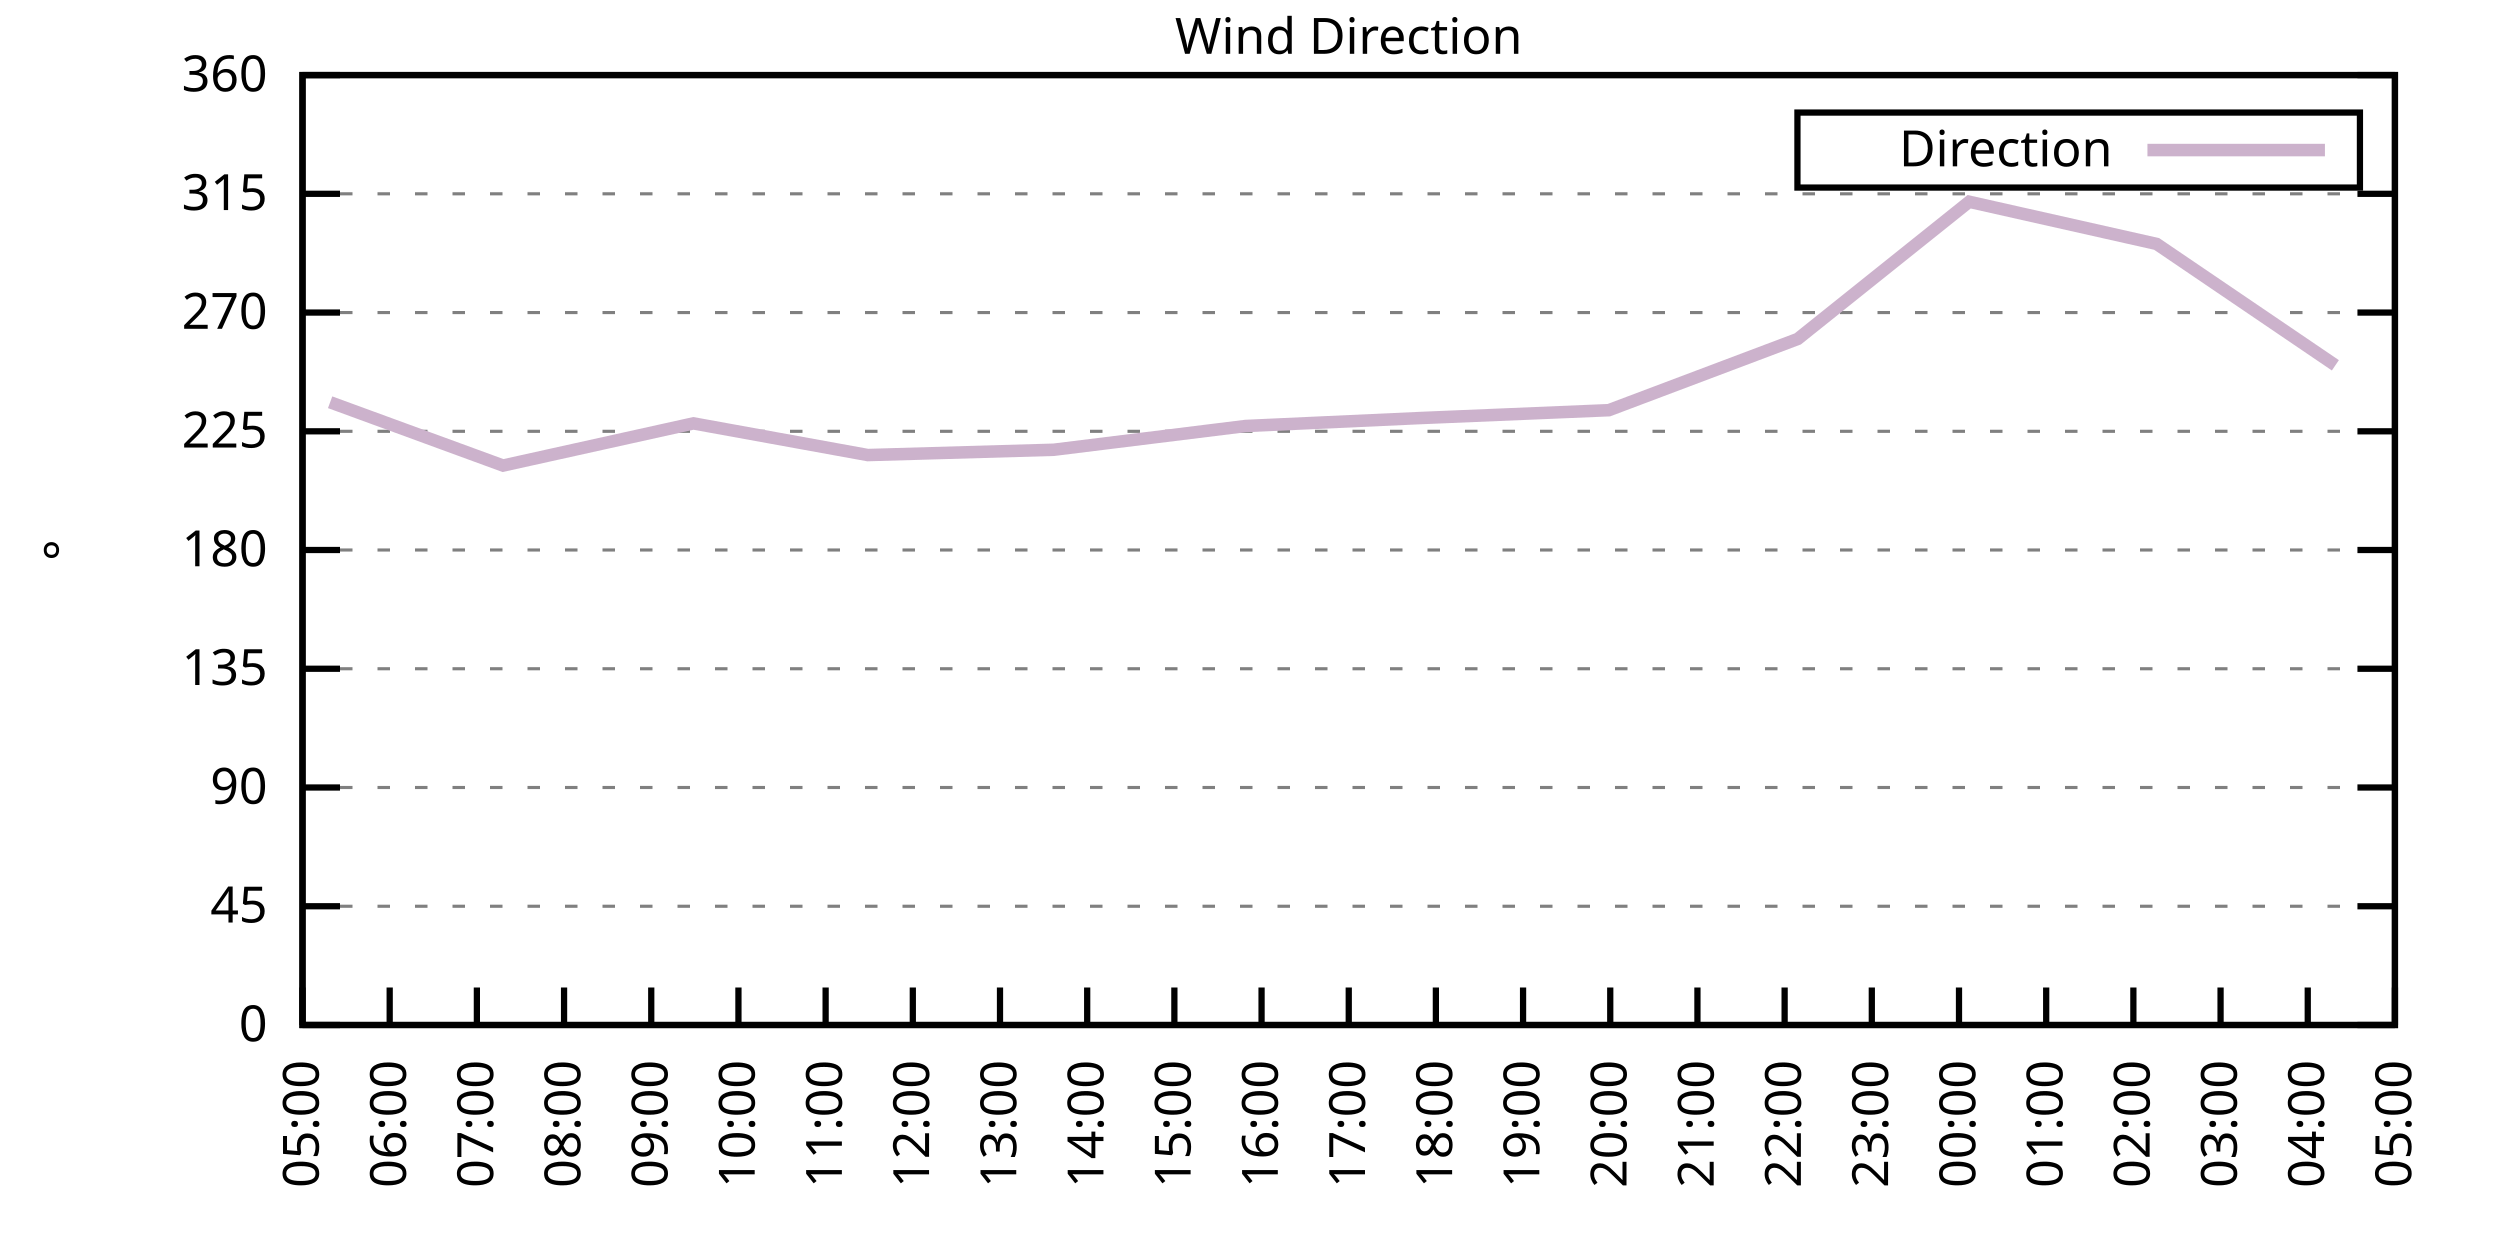
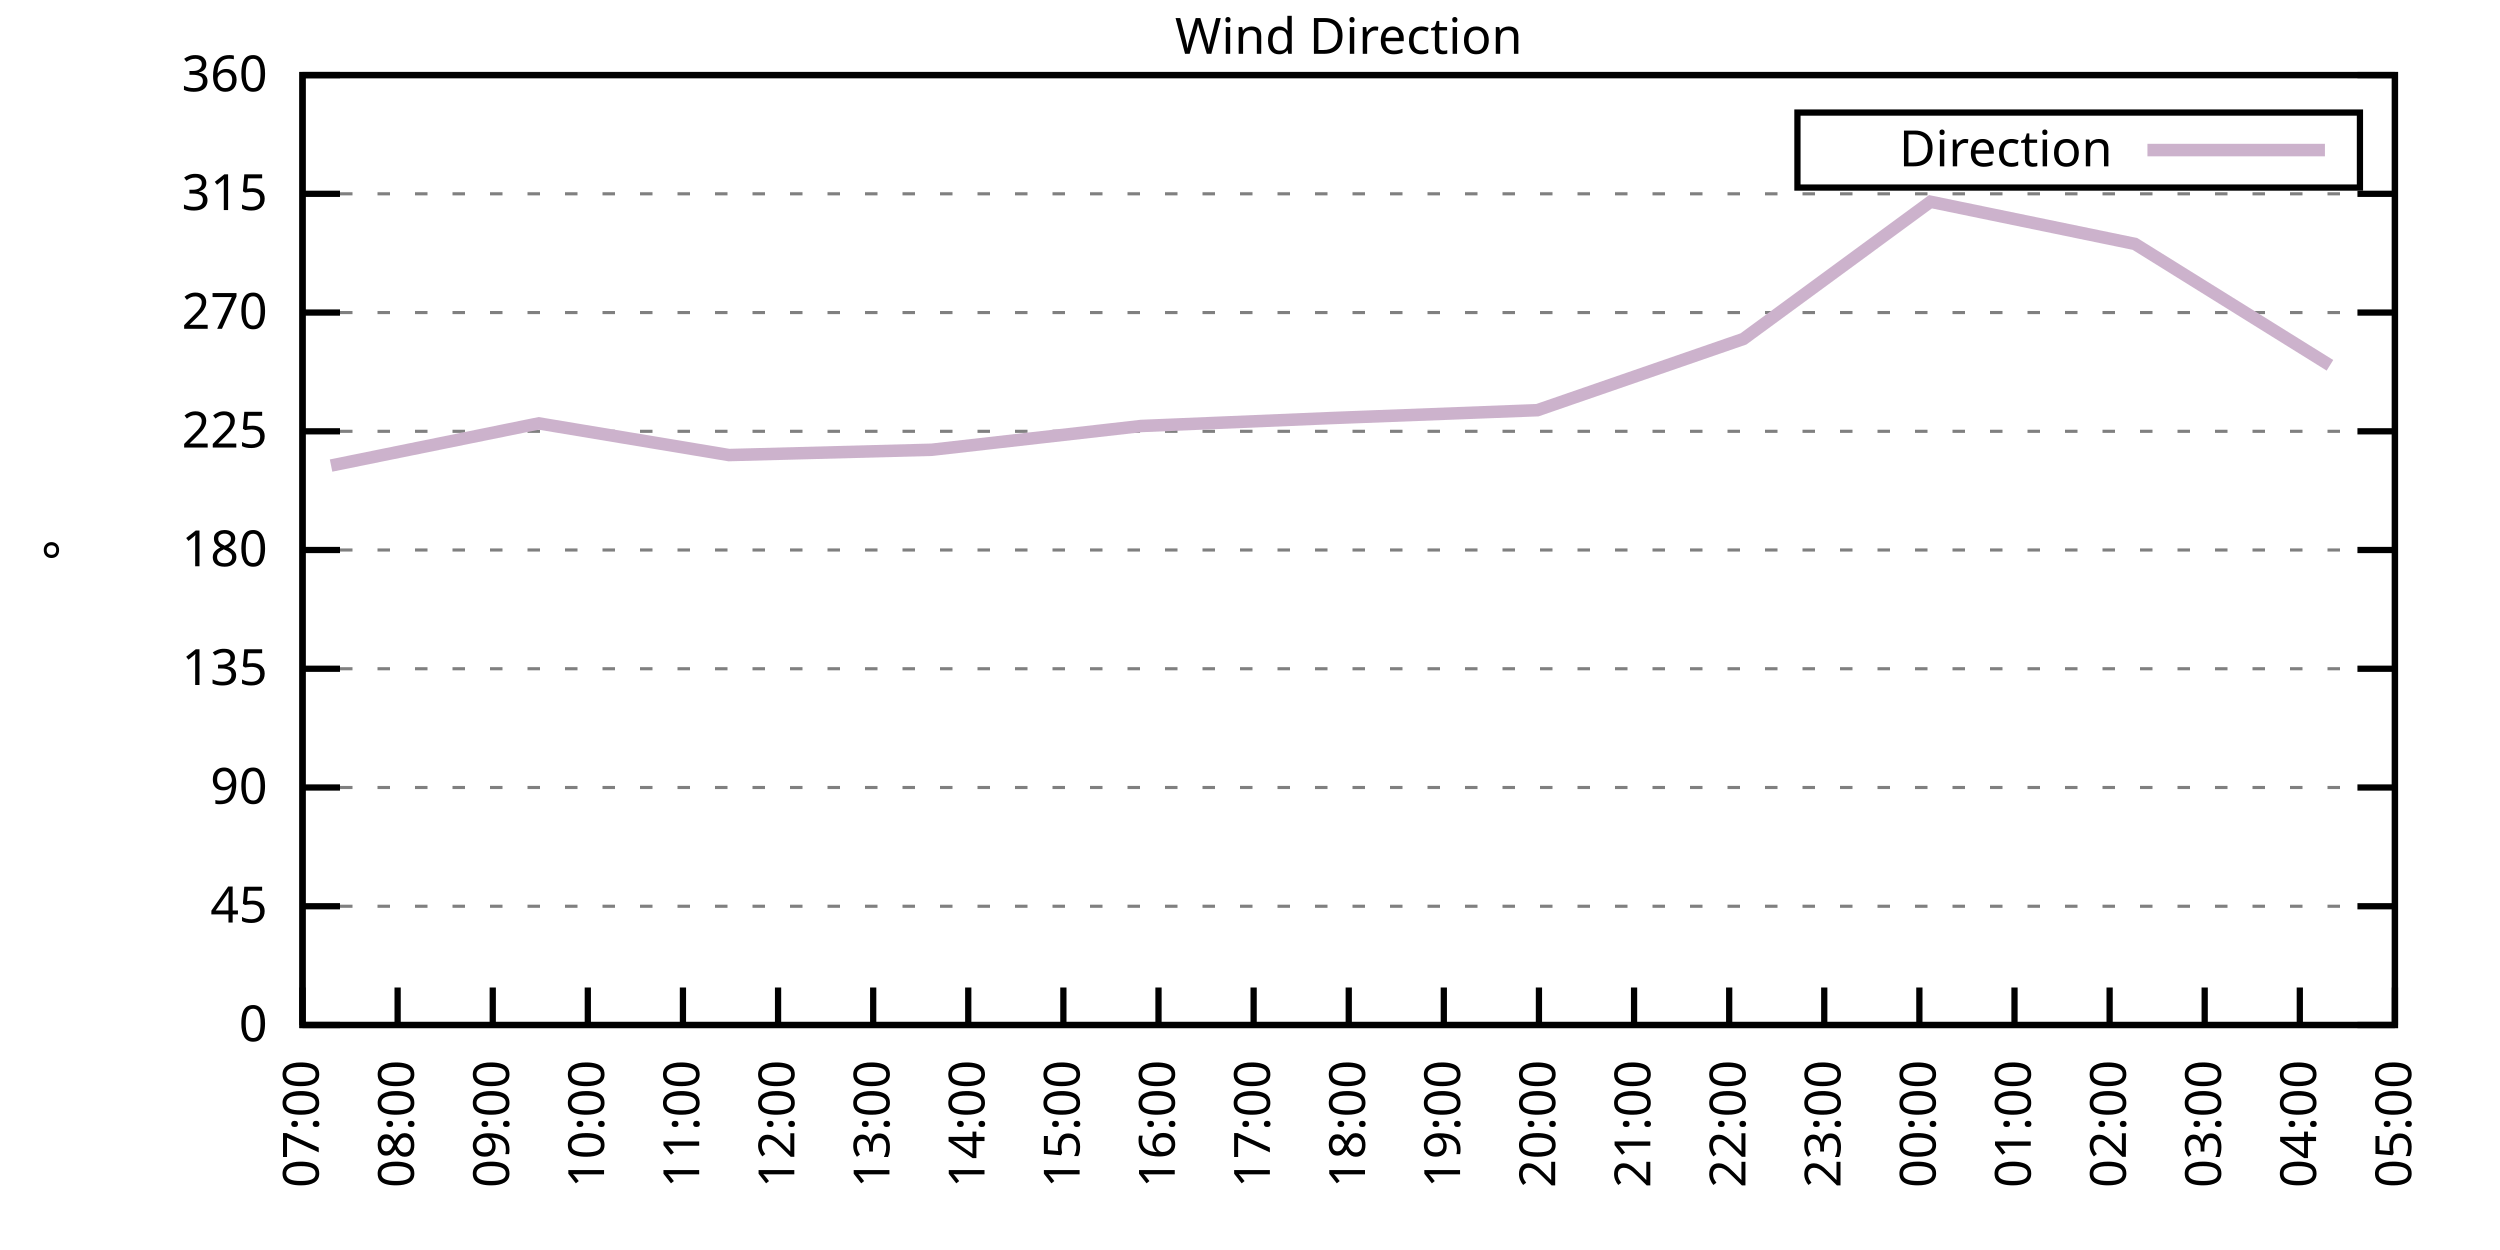
<svg xmlns="http://www.w3.org/2000/svg" xmlns:xlink="http://www.w3.org/1999/xlink" width="400" height="200" viewBox="0 0 400 200">
  <g id="gnuplot_canvas">
    <rect x="0" y="0" width="400" height="200" fill="none" />
    <defs>
      <circle id="gpDot" r="0.5" stroke-width="0.5" stroke="currentColor" />
      <path id="gpPt0" stroke-width="0.333" stroke="currentColor" d="M-1,0 h2 M0,-1 v2" />
      <path id="gpPt1" stroke-width="0.333" stroke="currentColor" d="M-1,-1 L1,1 M1,-1 L-1,1" />
      <path id="gpPt2" stroke-width="0.333" stroke="currentColor" d="M-1,0 L1,0 M0,-1 L0,1 M-1,-1 L1,1 M-1,1 L1,-1" />
      <rect id="gpPt3" stroke-width="0.333" stroke="currentColor" x="-1" y="-1" width="2" height="2" />
      <rect id="gpPt4" stroke-width="0.333" stroke="currentColor" fill="currentColor" x="-1" y="-1" width="2" height="2" />
      <circle id="gpPt5" stroke-width="0.333" stroke="currentColor" cx="0" cy="0" r="1" />
      <use xlink:href="#gpPt5" id="gpPt6" fill="currentColor" stroke="none" />
      <path id="gpPt7" stroke-width="0.333" stroke="currentColor" d="M0,-1.33 L-1.33,0.67 L1.33,0.67 z" />
      <use xlink:href="#gpPt7" id="gpPt8" fill="currentColor" stroke="none" />
      <use xlink:href="#gpPt7" id="gpPt9" stroke="currentColor" transform="rotate(180)" />
      <use xlink:href="#gpPt9" id="gpPt10" fill="currentColor" stroke="none" />
      <use xlink:href="#gpPt3" id="gpPt11" stroke="currentColor" transform="rotate(45)" />
      <use xlink:href="#gpPt11" id="gpPt12" fill="currentColor" stroke="none" />
      <path id="gpPt13" stroke-width="0.333" stroke="currentColor" d="M0,1.330 L1.265,0.411 L0.782,-1.067 L-0.782,-1.076 L-1.265,0.411 z" />
      <use xlink:href="#gpPt13" id="gpPt14" fill="currentColor" stroke="none" />
      <filter id="textbox" filterUnits="objectBoundingBox" x="0" y="0" height="1" width="1">
        <feFlood flood-color="white" flood-opacity="1" result="bgnd" />
        <feComposite in="SourceGraphic" in2="bgnd" operator="atop" />
      </filter>
      <filter id="greybox" filterUnits="objectBoundingBox" x="0" y="0" height="1" width="1">
        <feFlood flood-color="lightgrey" flood-opacity="1" result="grey" />
        <feComposite in="SourceGraphic" in2="grey" operator="atop" />
      </filter>
    </defs>
    <g fill="none" color="white" stroke="currentColor" stroke-width="1.00" stroke-linecap="butt" stroke-linejoin="miter">
</g>
    <g fill="none" color="black" stroke="currentColor" stroke-width="1.00" stroke-linecap="butt" stroke-linejoin="miter">
      <g stroke="none" shape-rendering="crispEdges">
        <polygon fill="rgb(255, 255, 255)" points="48.40,164.00 383.18,164.00 383.18,12.02 48.40,12.02 " />
      </g>
    </g>
    <g fill="none" color="black" stroke="currentColor" stroke-width="1.00" stroke-linecap="butt" stroke-linejoin="miter">
</g>
    <g fill="none" color="black" stroke="black" stroke-width="0.50" stroke-linecap="butt" stroke-linejoin="miter">
</g>
    <g fill="none" color="gray" stroke="currentColor" stroke-width="0.50" stroke-linecap="butt" stroke-linejoin="miter">
      <path stroke="gray" stroke-dasharray="2,4" class="gridline" d="M48.40,164.00 L383.19,164.00  " />
    </g>
    <g fill="none" color="gray" stroke="gray" stroke-width="1.00" stroke-linecap="butt" stroke-linejoin="miter">
</g>
    <g fill="none" color="black" stroke="currentColor" stroke-width="1.00" stroke-linecap="butt" stroke-linejoin="miter">
      <path stroke="black" d="M48.40,164.00 L54.40,164.00 M383.19,164.00 L377.19,164.00  " />
      <g transform="translate(42.80,166.60)" stroke="none" fill="black" font-family="Sans" font-size="8.00" text-anchor="end">
        <text>
          <tspan font-family="Sans"> 0</tspan>
        </text>
      </g>
    </g>
    <g fill="none" color="black" stroke="currentColor" stroke-width="1.00" stroke-linecap="butt" stroke-linejoin="miter">
</g>
    <g fill="none" color="black" stroke="black" stroke-width="0.50" stroke-linecap="butt" stroke-linejoin="miter">
</g>
    <g fill="none" color="gray" stroke="currentColor" stroke-width="0.50" stroke-linecap="butt" stroke-linejoin="miter">
      <path stroke="gray" stroke-dasharray="2,4" class="gridline" d="M48.40,145.00 L383.19,145.00  " />
    </g>
    <g fill="none" color="gray" stroke="gray" stroke-width="1.00" stroke-linecap="butt" stroke-linejoin="miter">
</g>
    <g fill="none" color="black" stroke="currentColor" stroke-width="1.00" stroke-linecap="butt" stroke-linejoin="miter">
      <path stroke="black" d="M48.40,145.00 L54.40,145.00 M383.19,145.00 L377.19,145.00  " />
      <g transform="translate(42.80,147.60)" stroke="none" fill="black" font-family="Sans" font-size="8.00" text-anchor="end">
        <text>
          <tspan font-family="Sans"> 45</tspan>
        </text>
      </g>
    </g>
    <g fill="none" color="black" stroke="currentColor" stroke-width="1.00" stroke-linecap="butt" stroke-linejoin="miter">
</g>
    <g fill="none" color="black" stroke="black" stroke-width="0.50" stroke-linecap="butt" stroke-linejoin="miter">
</g>
    <g fill="none" color="gray" stroke="currentColor" stroke-width="0.50" stroke-linecap="butt" stroke-linejoin="miter">
      <path stroke="gray" stroke-dasharray="2,4" class="gridline" d="M48.40,126.00 L383.19,126.00  " />
    </g>
    <g fill="none" color="gray" stroke="gray" stroke-width="1.00" stroke-linecap="butt" stroke-linejoin="miter">
</g>
    <g fill="none" color="black" stroke="currentColor" stroke-width="1.00" stroke-linecap="butt" stroke-linejoin="miter">
      <path stroke="black" d="M48.40,126.00 L54.40,126.00 M383.19,126.00 L377.19,126.00  " />
      <g transform="translate(42.80,128.60)" stroke="none" fill="black" font-family="Sans" font-size="8.00" text-anchor="end">
        <text>
          <tspan font-family="Sans"> 90</tspan>
        </text>
      </g>
    </g>
    <g fill="none" color="black" stroke="currentColor" stroke-width="1.00" stroke-linecap="butt" stroke-linejoin="miter">
</g>
    <g fill="none" color="black" stroke="black" stroke-width="0.50" stroke-linecap="butt" stroke-linejoin="miter">
</g>
    <g fill="none" color="gray" stroke="currentColor" stroke-width="0.50" stroke-linecap="butt" stroke-linejoin="miter">
      <path stroke="gray" stroke-dasharray="2,4" class="gridline" d="M48.40,107.00 L383.19,107.00  " />
    </g>
    <g fill="none" color="gray" stroke="gray" stroke-width="1.00" stroke-linecap="butt" stroke-linejoin="miter">
</g>
    <g fill="none" color="black" stroke="currentColor" stroke-width="1.00" stroke-linecap="butt" stroke-linejoin="miter">
      <path stroke="black" d="M48.40,107.00 L54.40,107.00 M383.19,107.00 L377.19,107.00  " />
      <g transform="translate(42.80,109.60)" stroke="none" fill="black" font-family="Sans" font-size="8.00" text-anchor="end">
        <text>
          <tspan font-family="Sans"> 135</tspan>
        </text>
      </g>
    </g>
    <g fill="none" color="black" stroke="currentColor" stroke-width="1.00" stroke-linecap="butt" stroke-linejoin="miter">
</g>
    <g fill="none" color="black" stroke="black" stroke-width="0.50" stroke-linecap="butt" stroke-linejoin="miter">
</g>
    <g fill="none" color="gray" stroke="currentColor" stroke-width="0.50" stroke-linecap="butt" stroke-linejoin="miter">
      <path stroke="gray" stroke-dasharray="2,4" class="gridline" d="M48.40,88.00 L383.19,88.00  " />
    </g>
    <g fill="none" color="gray" stroke="gray" stroke-width="1.00" stroke-linecap="butt" stroke-linejoin="miter">
</g>
    <g fill="none" color="black" stroke="currentColor" stroke-width="1.00" stroke-linecap="butt" stroke-linejoin="miter">
      <path stroke="black" d="M48.40,88.00 L54.40,88.00 M383.19,88.00 L377.19,88.00  " />
      <g transform="translate(42.80,90.60)" stroke="none" fill="black" font-family="Sans" font-size="8.00" text-anchor="end">
        <text>
          <tspan font-family="Sans"> 180</tspan>
        </text>
      </g>
    </g>
    <g fill="none" color="black" stroke="currentColor" stroke-width="1.00" stroke-linecap="butt" stroke-linejoin="miter">
</g>
    <g fill="none" color="black" stroke="black" stroke-width="0.50" stroke-linecap="butt" stroke-linejoin="miter">
</g>
    <g fill="none" color="gray" stroke="currentColor" stroke-width="0.50" stroke-linecap="butt" stroke-linejoin="miter">
      <path stroke="gray" stroke-dasharray="2,4" class="gridline" d="M48.40,69.01 L383.19,69.01  " />
    </g>
    <g fill="none" color="gray" stroke="gray" stroke-width="1.00" stroke-linecap="butt" stroke-linejoin="miter">
</g>
    <g fill="none" color="black" stroke="currentColor" stroke-width="1.00" stroke-linecap="butt" stroke-linejoin="miter">
      <path stroke="black" d="M48.40,69.01 L54.40,69.01 M383.19,69.01 L377.19,69.01  " />
      <g transform="translate(42.80,71.61)" stroke="none" fill="black" font-family="Sans" font-size="8.00" text-anchor="end">
        <text>
          <tspan font-family="Sans"> 225</tspan>
        </text>
      </g>
    </g>
    <g fill="none" color="black" stroke="currentColor" stroke-width="1.00" stroke-linecap="butt" stroke-linejoin="miter">
</g>
    <g fill="none" color="black" stroke="black" stroke-width="0.50" stroke-linecap="butt" stroke-linejoin="miter">
</g>
    <g fill="none" color="gray" stroke="currentColor" stroke-width="0.50" stroke-linecap="butt" stroke-linejoin="miter">
      <path stroke="gray" stroke-dasharray="2,4" class="gridline" d="M48.40,50.01 L383.19,50.01  " />
    </g>
    <g fill="none" color="gray" stroke="gray" stroke-width="1.00" stroke-linecap="butt" stroke-linejoin="miter">
</g>
    <g fill="none" color="black" stroke="currentColor" stroke-width="1.00" stroke-linecap="butt" stroke-linejoin="miter">
      <path stroke="black" d="M48.40,50.01 L54.40,50.01 M383.19,50.01 L377.19,50.01  " />
      <g transform="translate(42.80,52.61)" stroke="none" fill="black" font-family="Sans" font-size="8.00" text-anchor="end">
        <text>
          <tspan font-family="Sans"> 270</tspan>
        </text>
      </g>
    </g>
    <g fill="none" color="black" stroke="currentColor" stroke-width="1.00" stroke-linecap="butt" stroke-linejoin="miter">
</g>
    <g fill="none" color="black" stroke="black" stroke-width="0.50" stroke-linecap="butt" stroke-linejoin="miter">
</g>
    <g fill="none" color="gray" stroke="currentColor" stroke-width="0.50" stroke-linecap="butt" stroke-linejoin="miter">
      <path stroke="gray" stroke-dasharray="2,4" class="gridline" d="M48.40,31.01 L383.19,31.01  " />
    </g>
    <g fill="none" color="gray" stroke="gray" stroke-width="1.00" stroke-linecap="butt" stroke-linejoin="miter">
</g>
    <g fill="none" color="black" stroke="currentColor" stroke-width="1.00" stroke-linecap="butt" stroke-linejoin="miter">
      <path stroke="black" d="M48.40,31.01 L54.40,31.01 M383.19,31.01 L377.19,31.01  " />
      <g transform="translate(42.80,33.61)" stroke="none" fill="black" font-family="Sans" font-size="8.00" text-anchor="end">
        <text>
          <tspan font-family="Sans"> 315</tspan>
        </text>
      </g>
    </g>
    <g fill="none" color="black" stroke="currentColor" stroke-width="1.00" stroke-linecap="butt" stroke-linejoin="miter">
</g>
    <g fill="none" color="black" stroke="black" stroke-width="0.50" stroke-linecap="butt" stroke-linejoin="miter">
</g>
    <g fill="none" color="gray" stroke="currentColor" stroke-width="0.50" stroke-linecap="butt" stroke-linejoin="miter">
      <path stroke="gray" stroke-dasharray="2,4" class="gridline" d="M48.40,12.01 L383.19,12.01  " />
    </g>
    <g fill="none" color="gray" stroke="gray" stroke-width="1.00" stroke-linecap="butt" stroke-linejoin="miter">
</g>
    <g fill="none" color="black" stroke="currentColor" stroke-width="1.00" stroke-linecap="butt" stroke-linejoin="miter">
      <path stroke="black" d="M48.40,12.01 L54.40,12.01 M383.19,12.01 L377.19,12.01  " />
      <g transform="translate(42.80,14.61)" stroke="none" fill="black" font-family="Sans" font-size="8.00" text-anchor="end">
        <text>
          <tspan font-family="Sans"> 360</tspan>
        </text>
      </g>
    </g>
    <g fill="none" color="black" stroke="currentColor" stroke-width="1.00" stroke-linecap="butt" stroke-linejoin="miter">
      <path stroke="black" d="M48.40,164.00 L48.40,158.00  " />
      <g transform="translate(51.00,169.60) rotate(270.00)" stroke="none" fill="black" font-family="Sans" font-size="8.00" text-anchor="end">
        <text>
-           <tspan font-family="Sans">05:00</tspan>
-         </text>
-       </g>
-     </g>
-     <g fill="none" color="black" stroke="currentColor" stroke-width="1.00" stroke-linecap="butt" stroke-linejoin="miter">
-       <path stroke="black" d="M62.35,164.00 L62.35,158.00  " />
-       <g transform="translate(64.95,169.60) rotate(270.00)" stroke="none" fill="black" font-family="Sans" font-size="8.00" text-anchor="end">
-         <text>
-           <tspan font-family="Sans">06:00</tspan>
-         </text>
-       </g>
-     </g>
-     <g fill="none" color="black" stroke="currentColor" stroke-width="1.00" stroke-linecap="butt" stroke-linejoin="miter">
-       <path stroke="black" d="M76.30,164.00 L76.30,158.00  " />
-       <g transform="translate(78.90,169.60) rotate(270.00)" stroke="none" fill="black" font-family="Sans" font-size="8.00" text-anchor="end">
-         <text>
          <tspan font-family="Sans">07:00</tspan>
        </text>
      </g>
    </g>
    <g fill="none" color="black" stroke="currentColor" stroke-width="1.00" stroke-linecap="butt" stroke-linejoin="miter">
-       <path stroke="black" d="M90.25,164.00 L90.25,158.00  " />
-       <g transform="translate(92.85,169.60) rotate(270.00)" stroke="none" fill="black" font-family="Sans" font-size="8.00" text-anchor="end">
+       <path stroke="black" d="M63.62,164.00 L63.62,158.00  " />
+       <g transform="translate(66.22,169.60) rotate(270.00)" stroke="none" fill="black" font-family="Sans" font-size="8.00" text-anchor="end">
        <text>
          <tspan font-family="Sans">08:00</tspan>
        </text>
      </g>
    </g>
    <g fill="none" color="black" stroke="currentColor" stroke-width="1.00" stroke-linecap="butt" stroke-linejoin="miter">
-       <path stroke="black" d="M104.20,164.00 L104.20,158.00  " />
-       <g transform="translate(106.80,169.60) rotate(270.00)" stroke="none" fill="black" font-family="Sans" font-size="8.00" text-anchor="end">
+       <path stroke="black" d="M78.84,164.00 L78.84,158.00  " />
+       <g transform="translate(81.44,169.60) rotate(270.00)" stroke="none" fill="black" font-family="Sans" font-size="8.00" text-anchor="end">
        <text>
          <tspan font-family="Sans">09:00</tspan>
        </text>
      </g>
    </g>
    <g fill="none" color="black" stroke="currentColor" stroke-width="1.00" stroke-linecap="butt" stroke-linejoin="miter">
-       <path stroke="black" d="M118.15,164.00 L118.15,158.00  " />
-       <g transform="translate(120.75,169.60) rotate(270.00)" stroke="none" fill="black" font-family="Sans" font-size="8.00" text-anchor="end">
+       <path stroke="black" d="M94.05,164.00 L94.05,158.00  " />
+       <g transform="translate(96.65,169.60) rotate(270.00)" stroke="none" fill="black" font-family="Sans" font-size="8.00" text-anchor="end">
        <text>
          <tspan font-family="Sans">10:00</tspan>
        </text>
      </g>
    </g>
    <g fill="none" color="black" stroke="currentColor" stroke-width="1.00" stroke-linecap="butt" stroke-linejoin="miter">
-       <path stroke="black" d="M132.10,164.00 L132.10,158.00  " />
-       <g transform="translate(134.70,169.60) rotate(270.00)" stroke="none" fill="black" font-family="Sans" font-size="8.00" text-anchor="end">
+       <path stroke="black" d="M109.27,164.00 L109.27,158.00  " />
+       <g transform="translate(111.87,169.60) rotate(270.00)" stroke="none" fill="black" font-family="Sans" font-size="8.00" text-anchor="end">
        <text>
          <tspan font-family="Sans">11:00</tspan>
        </text>
      </g>
    </g>
    <g fill="none" color="black" stroke="currentColor" stroke-width="1.00" stroke-linecap="butt" stroke-linejoin="miter">
-       <path stroke="black" d="M146.05,164.00 L146.05,158.00  " />
-       <g transform="translate(148.65,169.60) rotate(270.00)" stroke="none" fill="black" font-family="Sans" font-size="8.00" text-anchor="end">
+       <path stroke="black" d="M124.49,164.00 L124.49,158.00  " />
+       <g transform="translate(127.09,169.60) rotate(270.00)" stroke="none" fill="black" font-family="Sans" font-size="8.00" text-anchor="end">
        <text>
          <tspan font-family="Sans">12:00</tspan>
        </text>
      </g>
    </g>
    <g fill="none" color="black" stroke="currentColor" stroke-width="1.00" stroke-linecap="butt" stroke-linejoin="miter">
-       <path stroke="black" d="M160.00,164.00 L160.00,158.00  " />
-       <g transform="translate(162.60,169.60) rotate(270.00)" stroke="none" fill="black" font-family="Sans" font-size="8.00" text-anchor="end">
+       <path stroke="black" d="M139.71,164.00 L139.71,158.00  " />
+       <g transform="translate(142.31,169.60) rotate(270.00)" stroke="none" fill="black" font-family="Sans" font-size="8.00" text-anchor="end">
        <text>
          <tspan font-family="Sans">13:00</tspan>
        </text>
      </g>
    </g>
    <g fill="none" color="black" stroke="currentColor" stroke-width="1.00" stroke-linecap="butt" stroke-linejoin="miter">
-       <path stroke="black" d="M173.95,164.00 L173.95,158.00  " />
-       <g transform="translate(176.55,169.60) rotate(270.00)" stroke="none" fill="black" font-family="Sans" font-size="8.00" text-anchor="end">
+       <path stroke="black" d="M154.92,164.00 L154.92,158.00  " />
+       <g transform="translate(157.52,169.60) rotate(270.00)" stroke="none" fill="black" font-family="Sans" font-size="8.00" text-anchor="end">
        <text>
          <tspan font-family="Sans">14:00</tspan>
        </text>
      </g>
    </g>
    <g fill="none" color="black" stroke="currentColor" stroke-width="1.00" stroke-linecap="butt" stroke-linejoin="miter">
-       <path stroke="black" d="M187.90,164.00 L187.90,158.00  " />
-       <g transform="translate(190.50,169.60) rotate(270.00)" stroke="none" fill="black" font-family="Sans" font-size="8.00" text-anchor="end">
+       <path stroke="black" d="M170.14,164.00 L170.14,158.00  " />
+       <g transform="translate(172.74,169.60) rotate(270.00)" stroke="none" fill="black" font-family="Sans" font-size="8.00" text-anchor="end">
        <text>
          <tspan font-family="Sans">15:00</tspan>
        </text>
      </g>
    </g>
    <g fill="none" color="black" stroke="currentColor" stroke-width="1.00" stroke-linecap="butt" stroke-linejoin="miter">
-       <path stroke="black" d="M201.85,164.00 L201.85,158.00  " />
-       <g transform="translate(204.45,169.60) rotate(270.00)" stroke="none" fill="black" font-family="Sans" font-size="8.00" text-anchor="end">
+       <path stroke="black" d="M185.36,164.00 L185.36,158.00  " />
+       <g transform="translate(187.96,169.60) rotate(270.00)" stroke="none" fill="black" font-family="Sans" font-size="8.00" text-anchor="end">
        <text>
          <tspan font-family="Sans">16:00</tspan>
+         </text>
+       </g>
+     </g>
+     <g fill="none" color="black" stroke="currentColor" stroke-width="1.00" stroke-linecap="butt" stroke-linejoin="miter">
+       <path stroke="black" d="M200.58,164.00 L200.58,158.00  " />
+       <g transform="translate(203.18,169.60) rotate(270.00)" stroke="none" fill="black" font-family="Sans" font-size="8.00" text-anchor="end">
+         <text>
+           <tspan font-family="Sans">17:00</tspan>
        </text>
      </g>
    </g>
    <g fill="none" color="black" stroke="currentColor" stroke-width="1.00" stroke-linecap="butt" stroke-linejoin="miter">
      <path stroke="black" d="M215.80,164.00 L215.80,158.00  " />
      <g transform="translate(218.40,169.60) rotate(270.00)" stroke="none" fill="black" font-family="Sans" font-size="8.00" text-anchor="end">
        <text>
-           <tspan font-family="Sans">17:00</tspan>
-         </text>
-       </g>
-     </g>
-     <g fill="none" color="black" stroke="currentColor" stroke-width="1.00" stroke-linecap="butt" stroke-linejoin="miter">
-       <path stroke="black" d="M229.74,164.00 L229.74,158.00  " />
-       <g transform="translate(232.34,169.60) rotate(270.00)" stroke="none" fill="black" font-family="Sans" font-size="8.00" text-anchor="end">
-         <text>
          <tspan font-family="Sans">18:00</tspan>
        </text>
      </g>
    </g>
    <g fill="none" color="black" stroke="currentColor" stroke-width="1.00" stroke-linecap="butt" stroke-linejoin="miter">
-       <path stroke="black" d="M243.69,164.00 L243.69,158.00  " />
-       <g transform="translate(246.29,169.60) rotate(270.00)" stroke="none" fill="black" font-family="Sans" font-size="8.00" text-anchor="end">
+       <path stroke="black" d="M231.01,164.00 L231.01,158.00  " />
+       <g transform="translate(233.61,169.60) rotate(270.00)" stroke="none" fill="black" font-family="Sans" font-size="8.00" text-anchor="end">
        <text>
          <tspan font-family="Sans">19:00</tspan>
        </text>
      </g>
    </g>
    <g fill="none" color="black" stroke="currentColor" stroke-width="1.00" stroke-linecap="butt" stroke-linejoin="miter">
-       <path stroke="black" d="M257.64,164.00 L257.64,158.00  " />
-       <g transform="translate(260.24,169.60) rotate(270.00)" stroke="none" fill="black" font-family="Sans" font-size="8.00" text-anchor="end">
+       <path stroke="black" d="M246.23,164.00 L246.23,158.00  " />
+       <g transform="translate(248.83,169.60) rotate(270.00)" stroke="none" fill="black" font-family="Sans" font-size="8.00" text-anchor="end">
        <text>
          <tspan font-family="Sans">20:00</tspan>
        </text>
      </g>
    </g>
    <g fill="none" color="black" stroke="currentColor" stroke-width="1.00" stroke-linecap="butt" stroke-linejoin="miter">
-       <path stroke="black" d="M271.59,164.00 L271.59,158.00  " />
-       <g transform="translate(274.19,169.60) rotate(270.00)" stroke="none" fill="black" font-family="Sans" font-size="8.00" text-anchor="end">
+       <path stroke="black" d="M261.45,164.00 L261.45,158.00  " />
+       <g transform="translate(264.05,169.60) rotate(270.00)" stroke="none" fill="black" font-family="Sans" font-size="8.00" text-anchor="end">
        <text>
          <tspan font-family="Sans">21:00</tspan>
        </text>
      </g>
    </g>
    <g fill="none" color="black" stroke="currentColor" stroke-width="1.00" stroke-linecap="butt" stroke-linejoin="miter">
-       <path stroke="black" d="M285.54,164.00 L285.54,158.00  " />
-       <g transform="translate(288.14,169.60) rotate(270.00)" stroke="none" fill="black" font-family="Sans" font-size="8.00" text-anchor="end">
+       <path stroke="black" d="M276.67,164.00 L276.67,158.00  " />
+       <g transform="translate(279.27,169.60) rotate(270.00)" stroke="none" fill="black" font-family="Sans" font-size="8.00" text-anchor="end">
        <text>
          <tspan font-family="Sans">22:00</tspan>
        </text>
      </g>
    </g>
    <g fill="none" color="black" stroke="currentColor" stroke-width="1.00" stroke-linecap="butt" stroke-linejoin="miter">
-       <path stroke="black" d="M299.49,164.00 L299.49,158.00  " />
-       <g transform="translate(302.09,169.60) rotate(270.00)" stroke="none" fill="black" font-family="Sans" font-size="8.00" text-anchor="end">
+       <path stroke="black" d="M291.88,164.00 L291.88,158.00  " />
+       <g transform="translate(294.48,169.60) rotate(270.00)" stroke="none" fill="black" font-family="Sans" font-size="8.00" text-anchor="end">
        <text>
          <tspan font-family="Sans">23:00</tspan>
        </text>
      </g>
    </g>
    <g fill="none" color="black" stroke="currentColor" stroke-width="1.00" stroke-linecap="butt" stroke-linejoin="miter">
-       <path stroke="black" d="M313.44,164.00 L313.44,158.00  " />
-       <g transform="translate(316.04,169.60) rotate(270.00)" stroke="none" fill="black" font-family="Sans" font-size="8.00" text-anchor="end">
+       <path stroke="black" d="M307.10,164.00 L307.10,158.00  " />
+       <g transform="translate(309.70,169.60) rotate(270.00)" stroke="none" fill="black" font-family="Sans" font-size="8.00" text-anchor="end">
        <text>
          <tspan font-family="Sans">00:00</tspan>
        </text>
      </g>
    </g>
    <g fill="none" color="black" stroke="currentColor" stroke-width="1.00" stroke-linecap="butt" stroke-linejoin="miter">
-       <path stroke="black" d="M327.39,164.00 L327.39,158.00  " />
-       <g transform="translate(329.99,169.60) rotate(270.00)" stroke="none" fill="black" font-family="Sans" font-size="8.00" text-anchor="end">
+       <path stroke="black" d="M322.32,164.00 L322.32,158.00  " />
+       <g transform="translate(324.92,169.60) rotate(270.00)" stroke="none" fill="black" font-family="Sans" font-size="8.00" text-anchor="end">
        <text>
          <tspan font-family="Sans">01:00</tspan>
        </text>
      </g>
    </g>
    <g fill="none" color="black" stroke="currentColor" stroke-width="1.00" stroke-linecap="butt" stroke-linejoin="miter">
-       <path stroke="black" d="M341.34,164.00 L341.34,158.00  " />
-       <g transform="translate(343.94,169.60) rotate(270.00)" stroke="none" fill="black" font-family="Sans" font-size="8.00" text-anchor="end">
+       <path stroke="black" d="M337.54,164.00 L337.54,158.00  " />
+       <g transform="translate(340.14,169.60) rotate(270.00)" stroke="none" fill="black" font-family="Sans" font-size="8.00" text-anchor="end">
        <text>
          <tspan font-family="Sans">02:00</tspan>
        </text>
      </g>
    </g>
    <g fill="none" color="black" stroke="currentColor" stroke-width="1.00" stroke-linecap="butt" stroke-linejoin="miter">
-       <path stroke="black" d="M355.29,164.00 L355.29,158.00  " />
-       <g transform="translate(357.89,169.60) rotate(270.00)" stroke="none" fill="black" font-family="Sans" font-size="8.00" text-anchor="end">
+       <path stroke="black" d="M352.75,164.00 L352.75,158.00  " />
+       <g transform="translate(355.35,169.60) rotate(270.00)" stroke="none" fill="black" font-family="Sans" font-size="8.00" text-anchor="end">
        <text>
          <tspan font-family="Sans">03:00</tspan>
        </text>
      </g>
    </g>
    <g fill="none" color="black" stroke="currentColor" stroke-width="1.00" stroke-linecap="butt" stroke-linejoin="miter">
-       <path stroke="black" d="M369.24,164.00 L369.24,158.00  " />
-       <g transform="translate(371.84,169.60) rotate(270.00)" stroke="none" fill="black" font-family="Sans" font-size="8.00" text-anchor="end">
+       <path stroke="black" d="M367.97,164.00 L367.97,158.00  " />
+       <g transform="translate(370.57,169.60) rotate(270.00)" stroke="none" fill="black" font-family="Sans" font-size="8.00" text-anchor="end">
        <text>
          <tspan font-family="Sans">04:00</tspan>
        </text>
      </g>
    </g>
    <g fill="none" color="black" stroke="currentColor" stroke-width="1.00" stroke-linecap="butt" stroke-linejoin="miter">
      <path stroke="black" d="M383.19,164.00 L383.19,158.00  " />
      <g transform="translate(385.79,169.60) rotate(270.00)" stroke="none" fill="black" font-family="Sans" font-size="8.00" text-anchor="end">
        <text>
          <tspan font-family="Sans">05:00</tspan>
        </text>
      </g>
    </g>
    <g fill="none" color="black" stroke="currentColor" stroke-width="1.00" stroke-linecap="butt" stroke-linejoin="miter">
</g>
    <g fill="none" color="black" stroke="currentColor" stroke-width="1.00" stroke-linecap="butt" stroke-linejoin="miter">
      <path stroke="black" d="M48.40,12.01 L48.40,164.00 L383.19,164.00 L383.19,12.01 L48.40,12.01 Z  " />
    </g>
    <g fill="none" color="black" stroke="currentColor" stroke-width="1.00" stroke-linecap="butt" stroke-linejoin="miter">
</g>
    <g fill="none" color="black" stroke="currentColor" stroke-width="1.00" stroke-linecap="butt" stroke-linejoin="miter">
      <path stroke="black" d="M287.59,30.01 L287.59,18.01 L377.59,18.01 L377.59,30.01 L287.59,30.01 Z  " />
    </g>
    <g id="Wind_direction_plot_1">
      <g fill="none" color="white" stroke="black" stroke-width="2.00" stroke-linecap="butt" stroke-linejoin="miter">
</g>
      <g fill="none" color="black" stroke="currentColor" stroke-width="2.00" stroke-linecap="butt" stroke-linejoin="miter">
        <g transform="translate(337.99,26.61)" stroke="none" fill="black" font-family="Sans" font-size="8.00" text-anchor="end">
          <text>
            <tspan font-family="Sans">Direction</tspan>
          </text>
        </g>
      </g>
      <g fill="none" color="black" stroke="currentColor" stroke-width="2.00" stroke-linecap="butt" stroke-linejoin="miter">
-         <path stroke="rgb(204, 178, 204)" d="M343.59,24.01 L371.99,24.01 M52.82,64.36 L80.48,74.49 L110.94,67.74 L138.84,72.81 L168.60,71.96 L199.29,68.16   L226.95,66.90 L257.41,65.63 L287.64,54.23 L315.07,32.28 L345.06,39.03 L373.66,58.45  " />
+         <path stroke="rgb(204, 178, 204)" d="M343.59,24.01 L371.99,24.01 M52.97,74.49 L86.19,67.74 L116.63,72.81 L149.09,71.96 L182.57,68.16 L212.75,66.90   L245.98,65.63 L278.95,54.23 L308.88,32.28 L341.59,39.03 L372.79,58.45  " />
      </g>
    </g>
    <g fill="none" color="black" stroke="currentColor" stroke-width="2.00" stroke-linecap="butt" stroke-linejoin="miter">
</g>
    <g fill="none" color="black" stroke="black" stroke-width="1.00" stroke-linecap="butt" stroke-linejoin="miter">
</g>
    <g fill="none" color="black" stroke="currentColor" stroke-width="1.00" stroke-linecap="butt" stroke-linejoin="miter">
      <path stroke="black" d="M48.40,12.01 L48.40,164.00 L383.19,164.00 L383.19,12.01 L48.40,12.01 Z  " />
      <g transform="translate(12.80,88.01) rotate(270.00)" stroke="none" fill="black" font-family="Sans" font-size="8.00" text-anchor="middle">
        <text>
          <tspan font-family="Sans">°</tspan>
        </text>
      </g>
    </g>
    <g fill="none" color="black" stroke="currentColor" stroke-width="1.00" stroke-linecap="butt" stroke-linejoin="miter">
</g>
    <g fill="none" color="black" stroke="currentColor" stroke-width="1.00" stroke-linecap="butt" stroke-linejoin="miter">
      <g transform="translate(215.79,8.61)" stroke="none" fill="black" font-family="Sans" font-size="8.00" text-anchor="middle">
        <text>
          <tspan font-family="Sans">Wind Direction</tspan>
        </text>
      </g>
    </g>
    <g fill="none" color="black" stroke="currentColor" stroke-width="1.00" stroke-linecap="butt" stroke-linejoin="miter">
</g>
  </g>
</svg>
